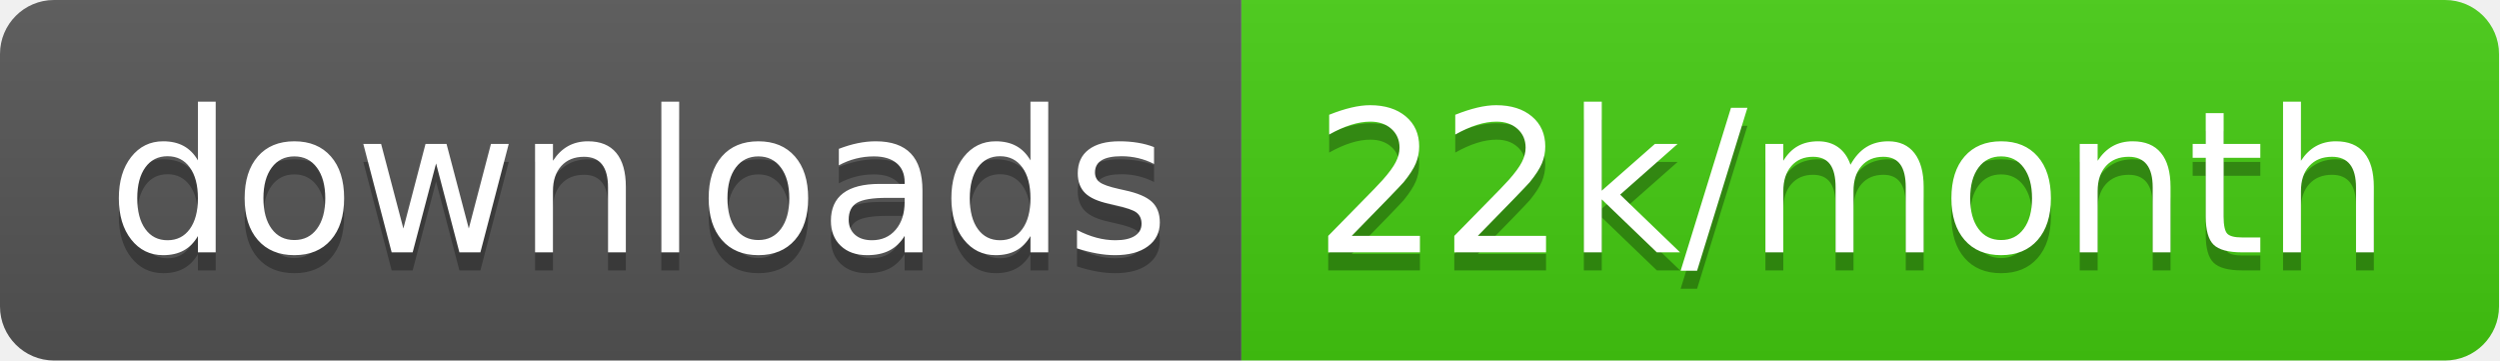
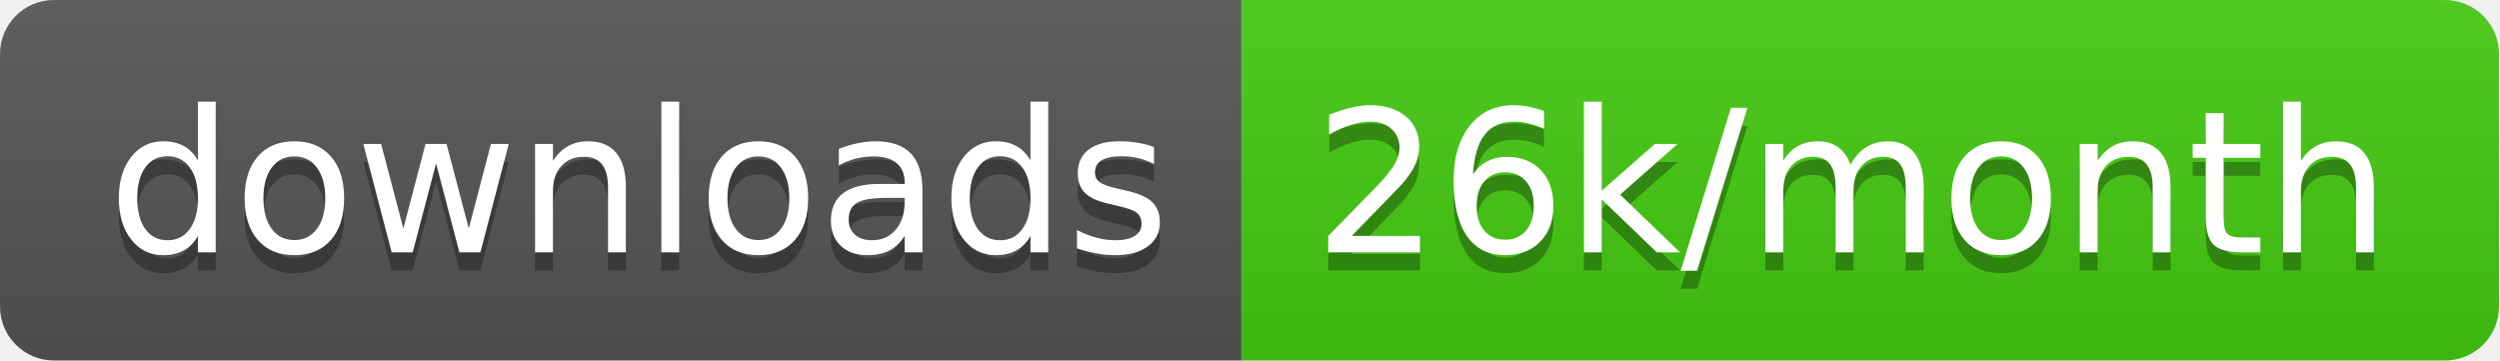
<svg xmlns="http://www.w3.org/2000/svg" width="138.7" height="20">
  <linearGradient id="smooth" x2="0" y2="100%">
    <stop offset="0" stop-color="#bbb" stop-opacity=".1" />
    <stop offset="1" stop-opacity=".1" />
  </linearGradient>
  <clipPath id="round">
    <rect width="138.7" height="20" rx="3" fill="#fff" />
  </clipPath>
  <g clip-path="url(#round)">
    <rect width="68.9" height="20" fill="#555" />
    <rect x="68.9" width="69.8" height="20" fill="#4c1" />
    <rect width="138.7" height="20" fill="url(#smooth)" />
  </g>
  <g fill="#fff" text-anchor="middle" font-family="DejaVu Sans,Verdana,Geneva,sans-serif" font-size="110">
    <text x="354.5" y="150" fill="#010101" fill-opacity=".3" transform="scale(0.1)" textLength="589.0" lengthAdjust="spacing">downloads</text>
    <text x="354.5" y="140" transform="scale(0.1)" textLength="589.0" lengthAdjust="spacing">downloads</text>
-     <text x="1028.0" y="150" fill="#010101" fill-opacity=".3" transform="scale(0.1)" textLength="598.0" lengthAdjust="spacing">22k/month</text>
-     <text x="1028.0" y="140" transform="scale(0.1)" textLength="598.0" lengthAdjust="spacing">22k/month</text>
+     <text x="1028.0" y="150" fill="#010101" fill-opacity=".3" transform="scale(0.1)" textLength="598.0" lengthAdjust="spacing">26k/month</text>
+     <text x="1028.0" y="140" transform="scale(0.1)" textLength="598.0" lengthAdjust="spacing">26k/month</text>
  </g>
</svg>
